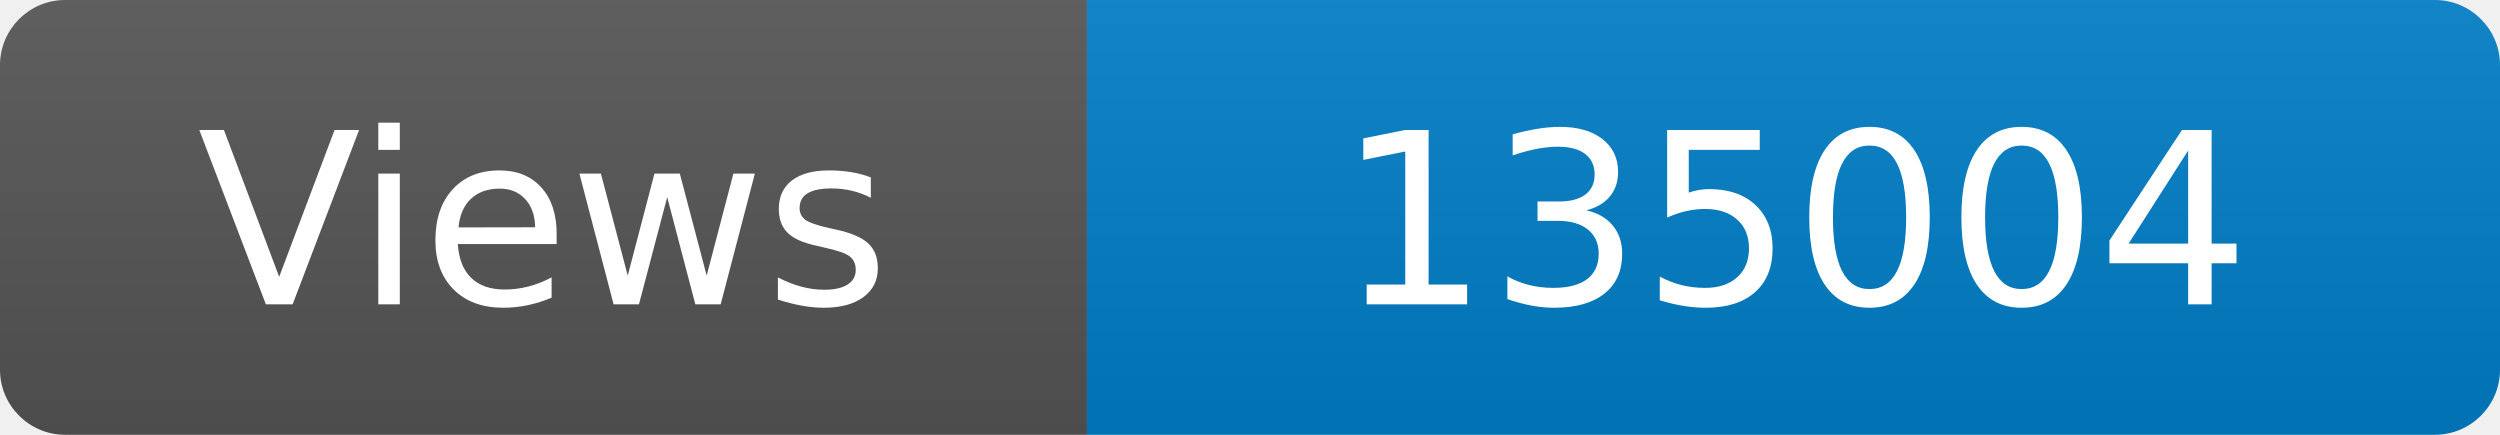
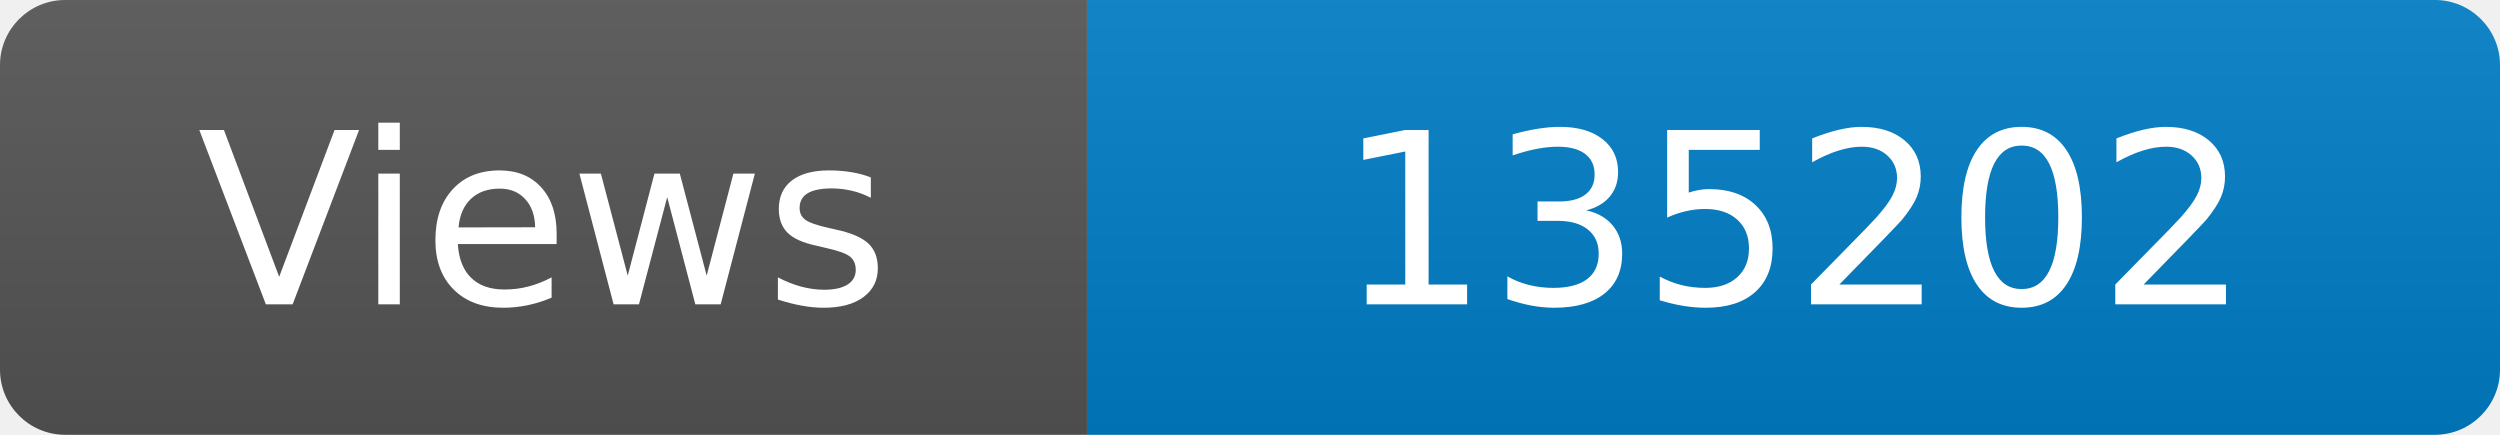
<svg xmlns="http://www.w3.org/2000/svg" width="115" height="20" role="img" aria-label="Maintained?: yes">
  <linearGradient id="s" x2="0" y2="100%">
    <stop offset="0" stop-color="#bbb" stop-opacity=".1" />
    <stop offset="1" stop-opacity=".1" />
  </linearGradient>
  <clipPath id="r">
    <rect width="115" height="20" rx="3" fill="#fff" />
  </clipPath>
  <g clip-path="url(#r)">
    <rect width="50" height="20" fill="#555" />
    <rect x="50" width="160" height="20" fill="#007ec6" />
    <rect width="115" height="20" fill="url(#s)" />
  </g>
  <g fill="#fff" text-anchor="middle" font-family="Verdana,Geneva,DejaVu Sans,sans-serif" font-size="110">
    <text x="250" y="140" transform="scale(.1)" fill="#fff">Views</text>
-     <text x="825" y="140" transform="scale(.1)" fill="#fff">135004</text>
+     <text x="825" y="140" transform="scale(.1)" fill="#fff">135202</text>
  </g>
</svg>
